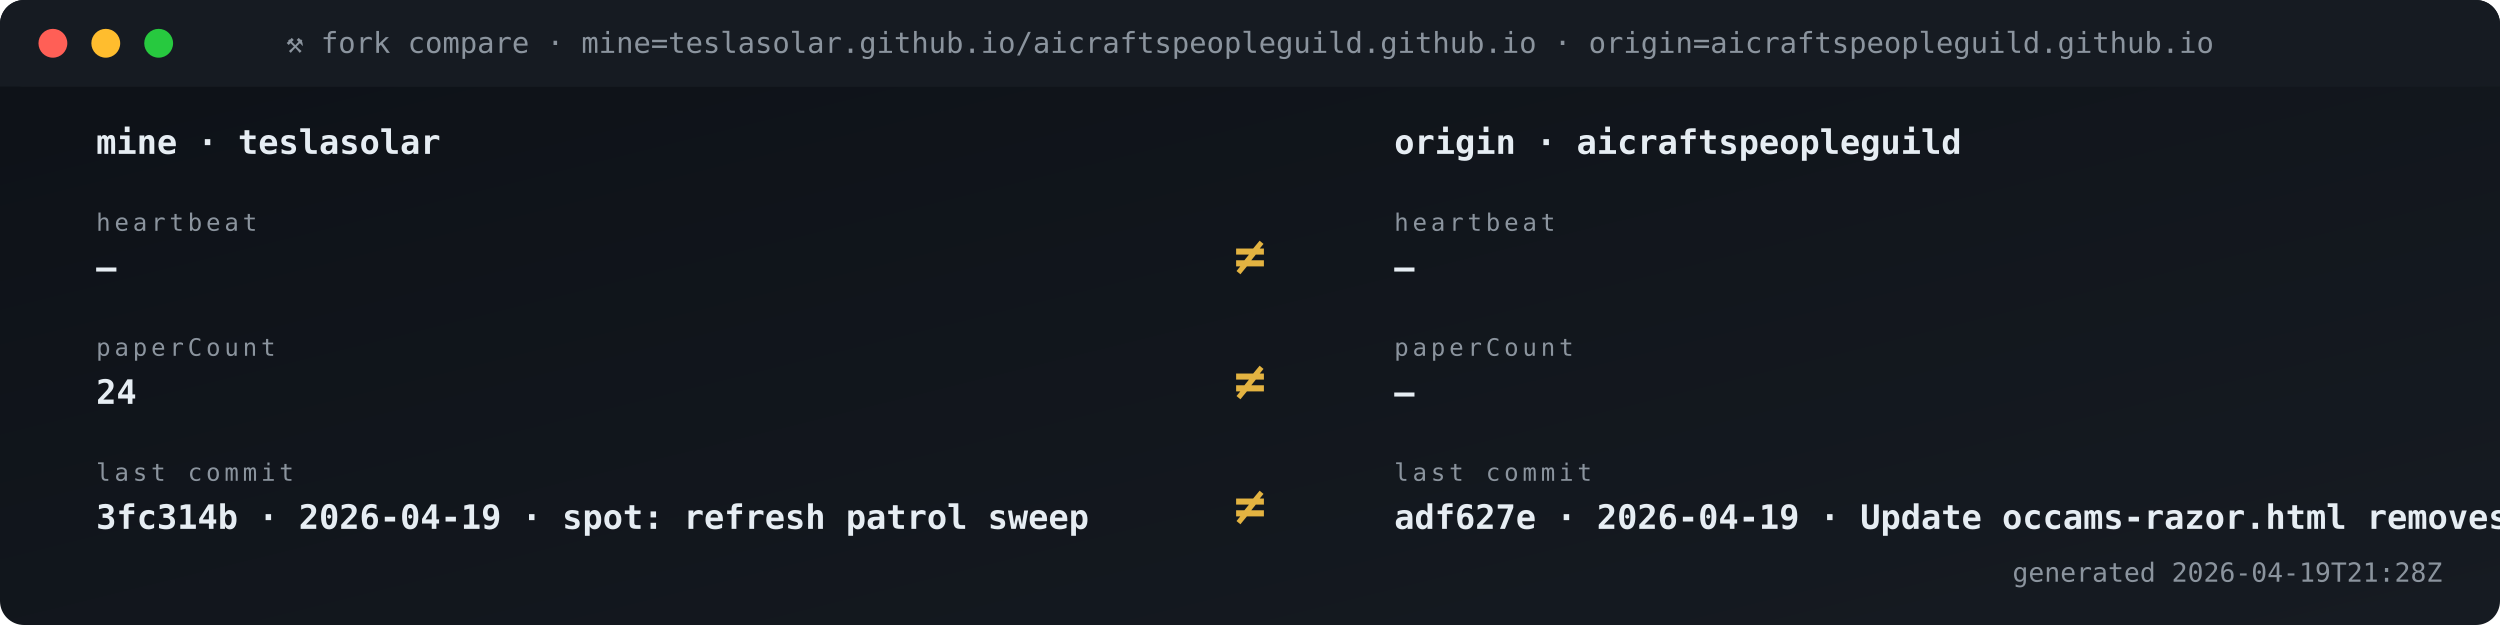
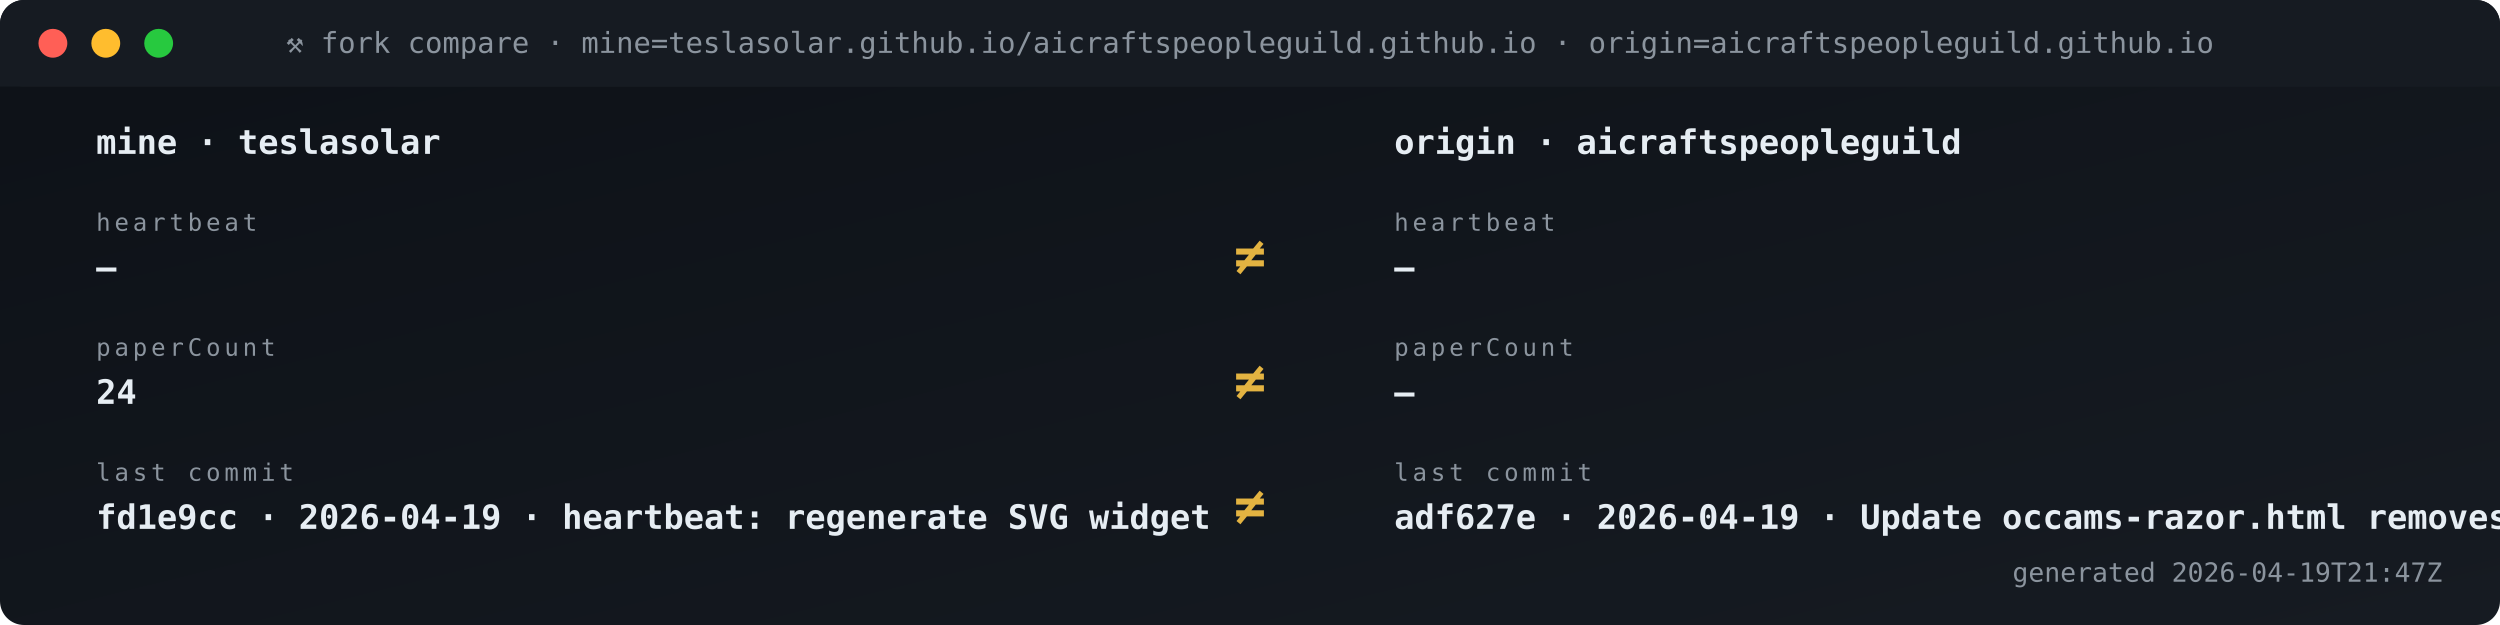
<svg xmlns="http://www.w3.org/2000/svg" viewBox="0 0 1040 260" width="1040" height="260" role="img" aria-label="Fork vs origin compare">
  <defs>
    <linearGradient id="gBg" x1="0" x2="1" y1="0" y2="1">
      <stop offset="0" stop-color="#0d1117" />
      <stop offset="1" stop-color="#161b22" />
    </linearGradient>
    <style>
      .t{font-family:'SFMono-Regular',Consolas,monospace}
      .lb{fill:#8b949e;font-size:10px;text-transform:uppercase;letter-spacing:1.6px}
      .va{fill:#e6edf3;font-size:20px;font-weight:700}
      .vs{fill:#e6edf3;font-size:14px;font-weight:600}
      .lo{fill:#79c0ff;font-size:11px}
      .sub{fill:#8b949e;font-size:11px}
      .g{fill:#3fb950} .a{fill:#e3b341} .r{fill:#f85149}
      .p{fill:#a371f7} .o{fill:#f0883e}
      .pulse{animation:plz 1.8s ease-out infinite}
      @keyframes plz{
        0%{transform:scale(1);opacity:.85}
        45%{transform:scale(1.35);opacity:.3}
        100%{transform:scale(1.8);opacity:0}
      }
      .spin{animation:sp 4s linear infinite;transform-origin:center}
      @keyframes sp{from{transform:rotate(0)}to{transform:rotate(360deg)}}
    </style>
  </defs>
  <rect width="1040" height="260" rx="10" fill="url(#gBg)" />
  <rect x="0" y="0" width="1040" height="36" rx="10" fill="#161b22" />
  <rect x="0" y="26" width="1040" height="10" fill="#161b22" />
  <circle cx="22" cy="18" r="6" fill="#ff5f56" />
  <circle cx="44" cy="18" r="6" fill="#ffbd2e" />
  <circle cx="66" cy="18" r="6" fill="#27c93f" />
  <text x="520" y="22" text-anchor="middle" class="t" font-size="12" fill="#8b949e">⚒ fork compare · mine=teslasolar.github.io/aicraftspeopleguild.github.io  ·  origin=aicraftspeopleguild.github.io</text>
  <text x="40" y="64" class="t vs">mine  ·  teslasolar</text>
  <text x="580" y="64" class="t vs">origin  ·  aicraftspeopleguild</text>
  <text x="40" y="96" class="t lb">heartbeat</text>
  <text x="40" y="116" class="t vs">—</text>
  <text x="580" y="96" class="t lb">heartbeat</text>
  <text x="580" y="116" class="t vs">—</text>
  <text x="520" y="114" text-anchor="middle" class="t" font-size="22" font-weight="700" fill="#e3b341">≠</text>
  <text x="40" y="148" class="t lb">paperCount</text>
  <text x="40" y="168" class="t vs">24</text>
  <text x="580" y="148" class="t lb">paperCount</text>
  <text x="580" y="168" class="t vs">—</text>
  <text x="520" y="166" text-anchor="middle" class="t" font-size="22" font-weight="700" fill="#e3b341">≠</text>
  <text x="40" y="200" class="t lb">last commit</text>
-   <text x="40" y="220" class="t vs">3fc314b · 2026-04-19 · spot: refresh patrol sweep</text>
+   <text x="40" y="220" class="t vs">fd1e9cc · 2026-04-19 · heartbeat: regenerate SVG widget </text>
  <text x="580" y="200" class="t lb">last commit</text>
  <text x="580" y="220" class="t vs">adf627e · 2026-04-19 · Update occams-razor.html removes </text>
  <text x="520" y="218" text-anchor="middle" class="t" font-size="22" font-weight="700" fill="#e3b341">≠</text>
-   <text x="1016" y="242" text-anchor="end" class="t sub">generated 2026-04-19T21:28Z</text>
+   <text x="1016" y="242" text-anchor="end" class="t sub">generated 2026-04-19T21:47Z</text>
</svg>
